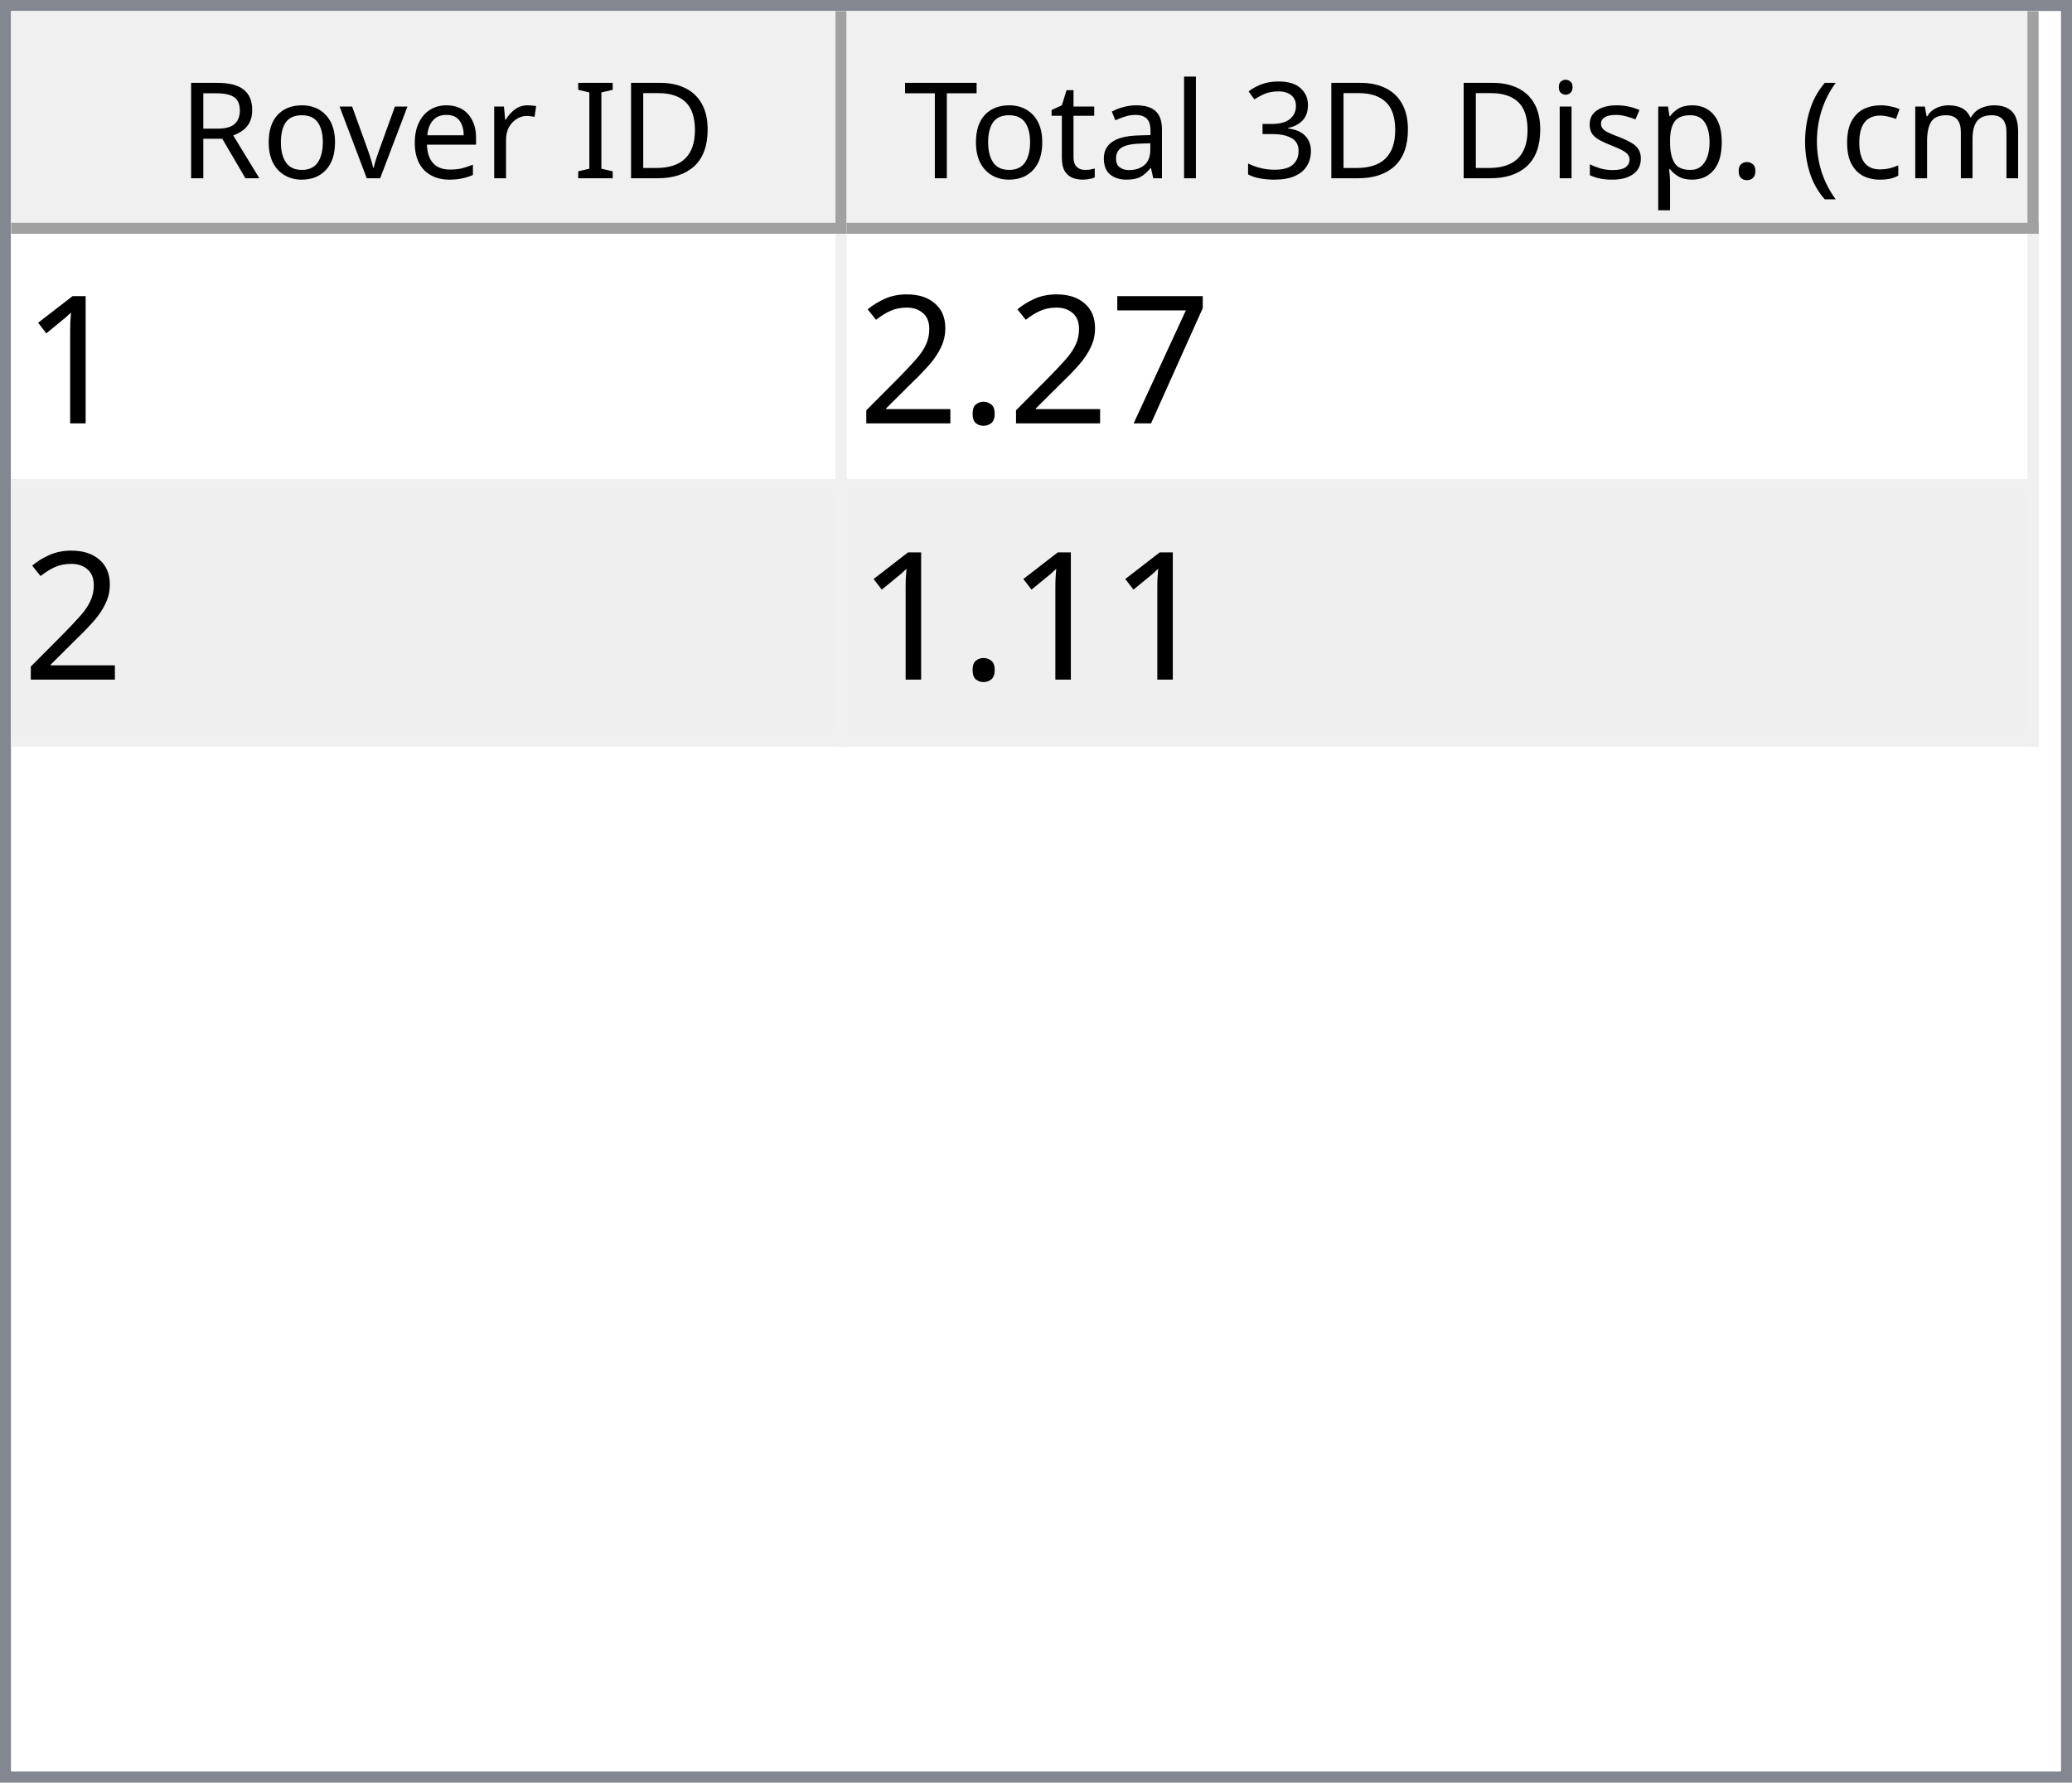
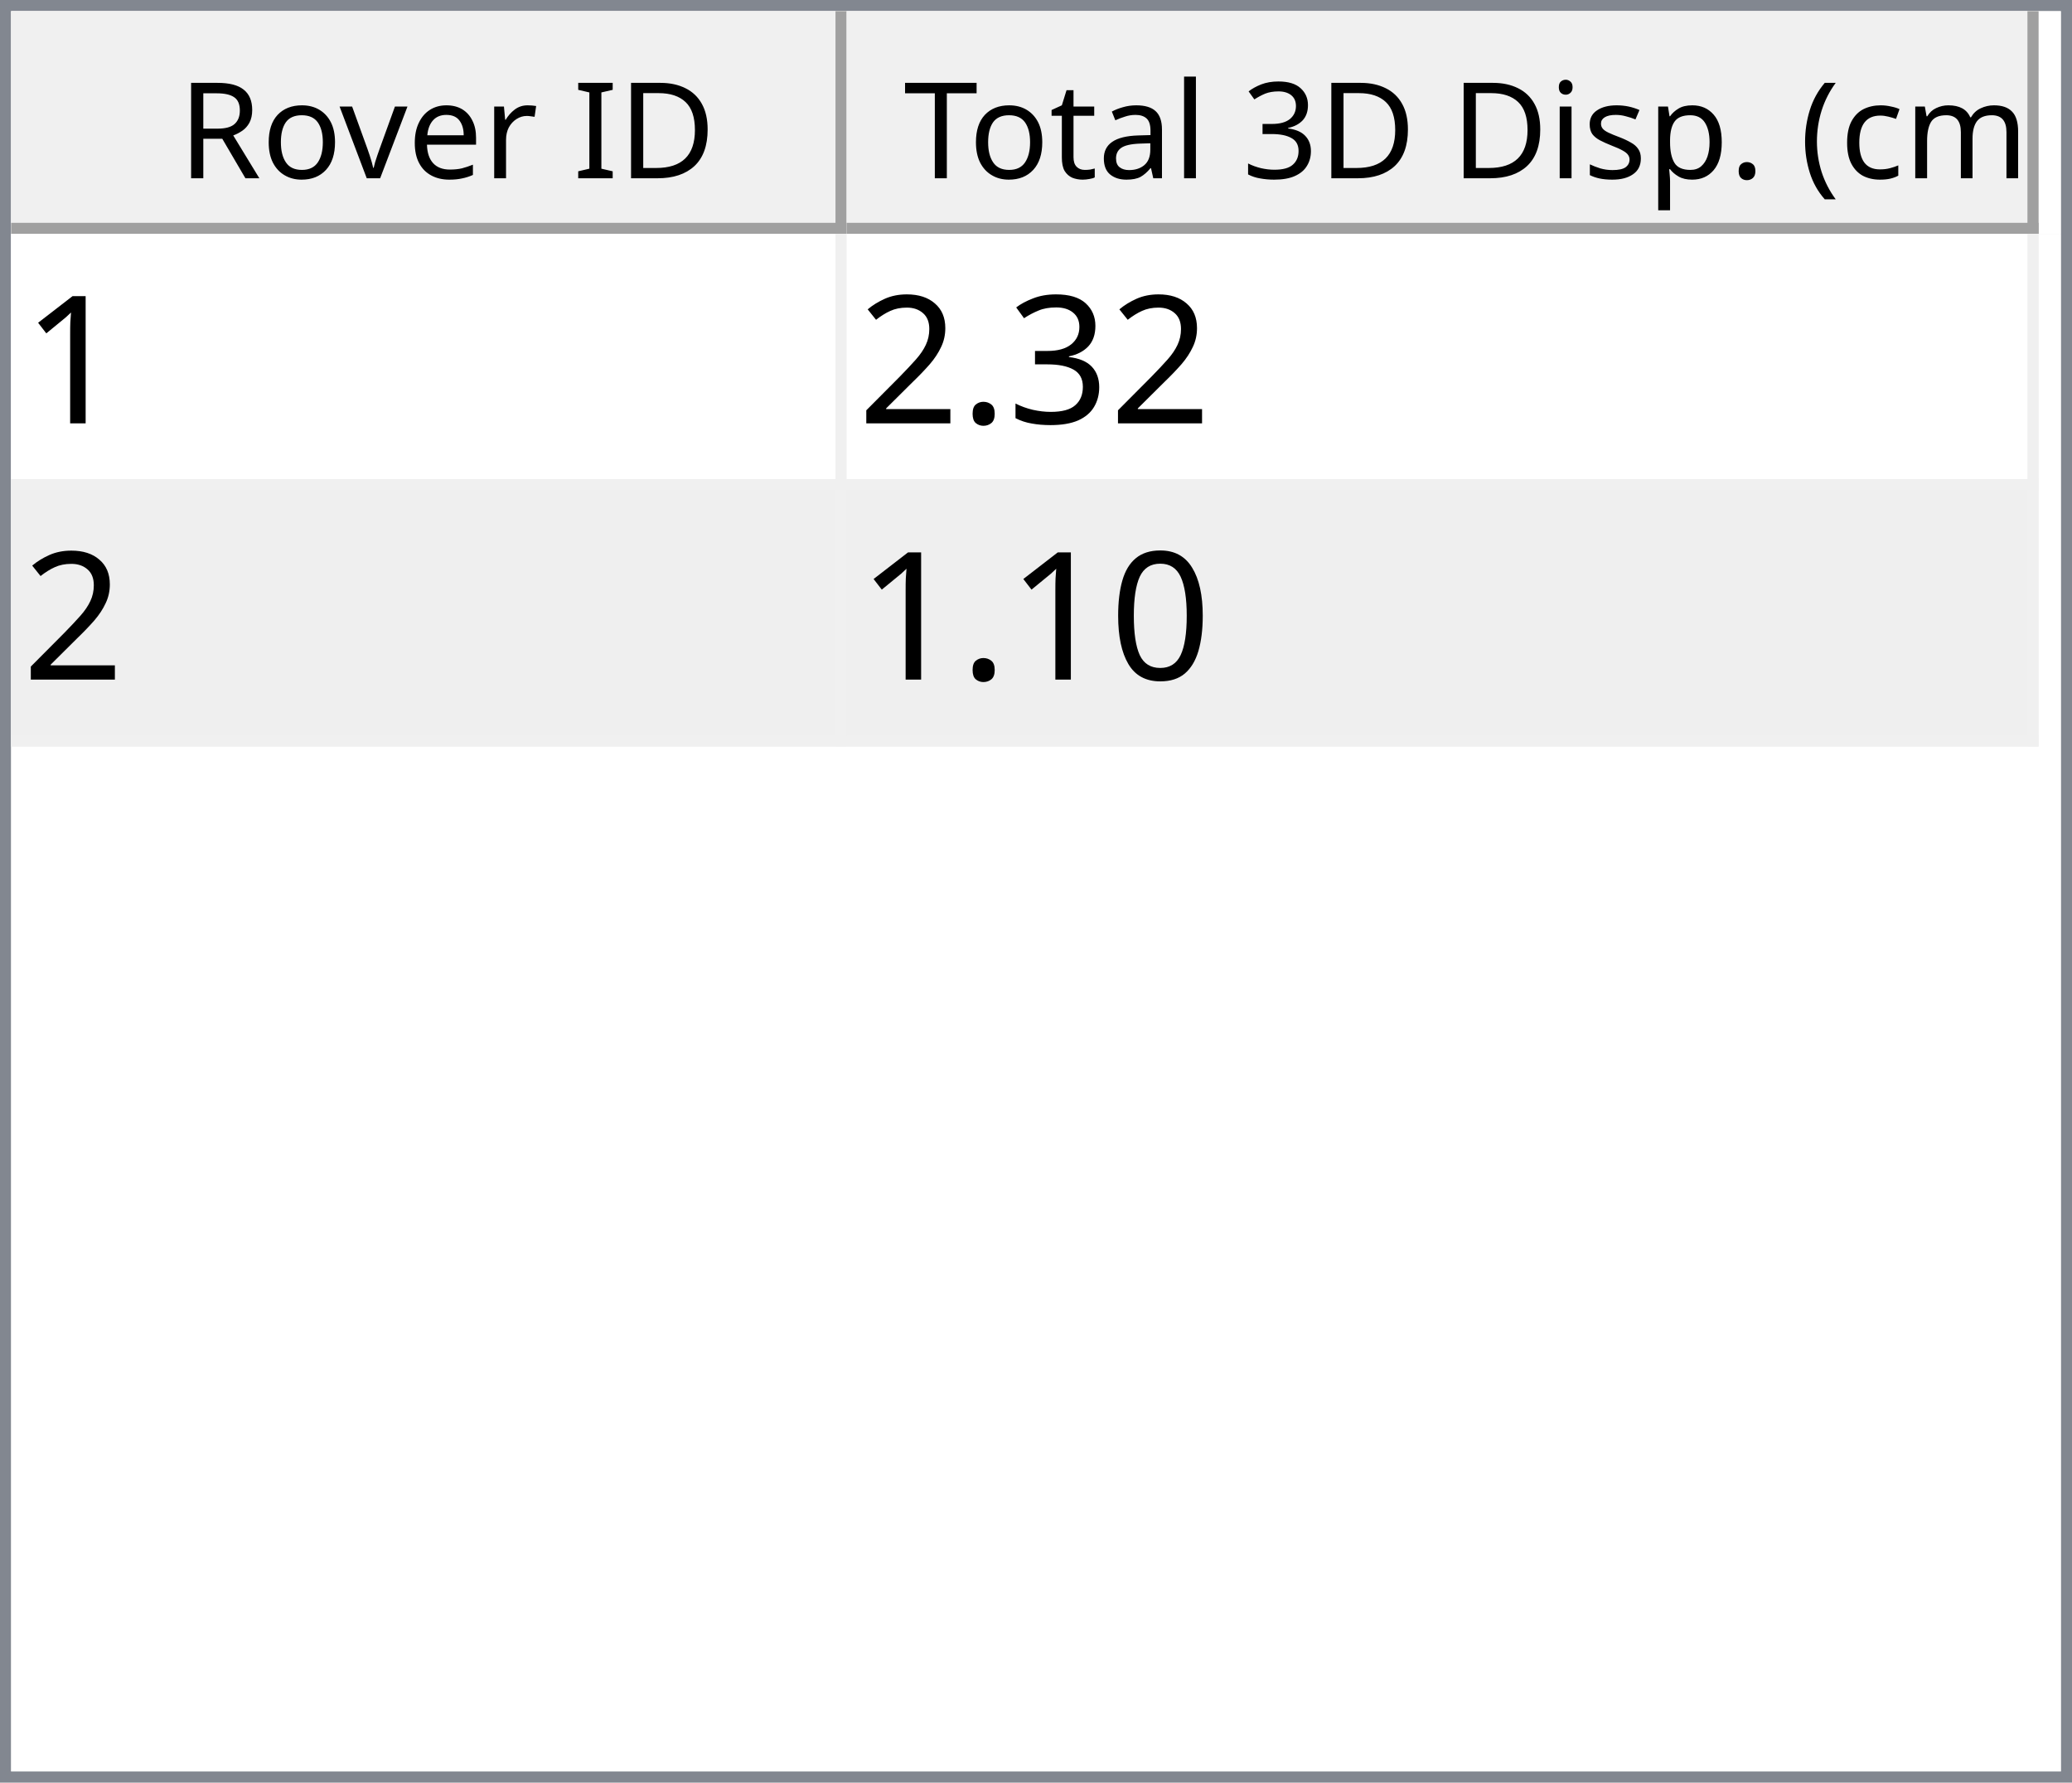
<svg xmlns="http://www.w3.org/2000/svg" style="fill-opacity:1; color-rendering:auto; color-interpolation:auto; text-rendering:auto; stroke:black; stroke-linecap:square; stroke-miterlimit:10; shape-rendering:auto; stroke-opacity:1; fill:black; stroke-dasharray:none; font-weight:normal; stroke-width:1; font-family:'Dialog'; font-style:normal; stroke-linejoin:miter; font-size:12px; stroke-dashoffset:0; image-rendering:auto;" width="186" height="160">
  <defs id="genericDefs" />
  <g>
    <defs id="defs1">
      <clipPath clipPathUnits="userSpaceOnUse" id="clipPath1">
        <path d="M0 0 L186 0 L186 160 L0 160 L0 0 Z" />
      </clipPath>
      <clipPath clipPathUnits="userSpaceOnUse" id="clipPath2">
        <path d="M0 0 L0 160 L186 160 L186 0 Z" />
      </clipPath>
      <clipPath clipPathUnits="userSpaceOnUse" id="clipPath3">
        <path d="M0 0 L0 20 L184 20 L184 0 Z" />
      </clipPath>
      <clipPath clipPathUnits="userSpaceOnUse" id="clipPath4">
        <path d="M0 0 L0 20 L75 20 L75 0 Z" />
      </clipPath>
      <clipPath clipPathUnits="userSpaceOnUse" id="clipPath5">
        <path d="M1 1 L1 19 L74 19 L74 1 Z" />
      </clipPath>
      <clipPath clipPathUnits="userSpaceOnUse" id="clipPath6">
        <path d="M0 0 L0 18 L73 18 L73 0 Z" />
      </clipPath>
      <clipPath clipPathUnits="userSpaceOnUse" id="clipPath7">
        <path d="M-0.5 -0.5 L-0.5 19.5 L74.5 19.5 L74.5 -0.5 Z" />
      </clipPath>
      <clipPath clipPathUnits="userSpaceOnUse" id="clipPath8">
        <path d="M0 0 L0 20 L107 20 L107 0 Z" />
      </clipPath>
      <clipPath clipPathUnits="userSpaceOnUse" id="clipPath9">
        <path d="M1 1 L1 19 L106 19 L106 1 Z" />
      </clipPath>
      <clipPath clipPathUnits="userSpaceOnUse" id="clipPath10">
        <path d="M0 0 L0 18 L105 18 L105 0 Z" />
      </clipPath>
      <clipPath clipPathUnits="userSpaceOnUse" id="clipPath11">
        <path d="M-0.5 -0.5 L-0.5 19.5 L106.5 19.5 L106.5 -0.5 Z" />
      </clipPath>
      <clipPath clipPathUnits="userSpaceOnUse" id="clipPath12">
        <path d="M0 0 L0 138 L184 138 L184 0 Z" />
      </clipPath>
      <clipPath clipPathUnits="userSpaceOnUse" id="clipPath13">
        <path d="M0 0 L0 46 L182 46 L182 0 Z" />
      </clipPath>
      <clipPath clipPathUnits="userSpaceOnUse" id="clipPath14">
        <path d="M-0.5 -0.5 L-0.5 45.5 L181.5 45.5 L181.5 -0.5 Z" />
      </clipPath>
      <clipPath clipPathUnits="userSpaceOnUse" id="clipPath15">
        <path d="M0 0 L0 22 L74 22 L74 0 Z" />
      </clipPath>
      <clipPath clipPathUnits="userSpaceOnUse" id="clipPath16">
        <path d="M0 0 L0 22 L106 22 L106 0 Z" />
      </clipPath>
      <font horiz-adv-x="64.551" id="font1">
        <font-face ascent="107.91" descent="25.098" units-per-em="100" style="font-style:normal; font-family:Segoe UI; font-weight:normal;" />
        <missing-glyph horiz-adv-x="64.551" d="M8.109 0 L8.109 68.266 L56.453 68.266 L56.453 0 L8.109 0 ZM15.328 7.234 L49.219 7.234 L49.219 61.031 L15.328 61.031 L15.328 7.234 Z" />
        <glyph unicode="D" horiz-adv-x="70.117" d="M9.188 0 L9.188 70.016 L28.516 70.016 Q65.531 70.016 65.531 35.891 Q65.531 19.672 55.25 9.836 Q44.969 0 27.734 0 L9.188 0 ZM17.391 62.594 L17.391 7.422 L27.828 7.422 Q41.609 7.422 49.273 14.797 Q56.938 22.172 56.938 35.688 Q56.938 62.594 28.328 62.594 L17.391 62.594 Z" />
        <glyph unicode="I" horiz-adv-x="26.611" d="M17.391 0 L9.188 0 L9.188 70.016 L17.391 70.016 L17.391 0 Z" />
        <glyph unicode=" " horiz-adv-x="27.393" d="" />
        <glyph unicode="r" horiz-adv-x="34.766" d="M34.188 41.891 Q32.078 43.5 28.125 43.5 Q23 43.5 19.555 38.672 Q16.109 33.844 16.109 25.484 L16.109 0 L8.109 0 L8.109 50 L16.109 50 L16.109 39.703 L16.312 39.703 Q18.016 44.969 21.531 47.922 Q25.047 50.875 29.391 50.875 Q32.516 50.875 34.188 50.203 L34.188 41.891 Z" />
        <glyph unicode="e" horiz-adv-x="52.295" d="M48.297 23 L12.984 23 Q13.188 14.656 17.484 10.109 Q21.781 5.562 29.297 5.562 Q37.75 5.562 44.828 11.141 L44.828 3.609 Q38.234 -1.172 27.391 -1.172 Q16.797 -1.172 10.742 5.641 Q4.688 12.453 4.688 24.812 Q4.688 36.469 11.305 43.82 Q17.922 51.172 27.734 51.172 Q37.547 51.172 42.922 44.828 Q48.297 38.484 48.297 27.203 L48.297 23 ZM40.094 29.781 Q40.047 36.719 36.75 40.578 Q33.453 44.438 27.594 44.438 Q21.922 44.438 17.969 40.383 Q14.016 36.328 13.094 29.781 L40.094 29.781 Z" />
        <glyph unicode="v" horiz-adv-x="47.9" d="M47.406 50 L27.484 0 L19.625 0 L0.688 50 L9.469 50 L22.172 13.672 Q23.578 9.672 23.922 6.688 L24.125 6.688 Q24.609 10.453 25.688 13.484 L38.969 50 L47.406 50 Z" />
        <glyph unicode="o" horiz-adv-x="58.594" d="M29 -1.172 Q17.922 -1.172 11.305 5.836 Q4.688 12.844 4.688 24.422 Q4.688 37.016 11.57 44.094 Q18.453 51.172 30.172 51.172 Q41.359 51.172 47.633 44.289 Q53.906 37.406 53.906 25.203 Q53.906 13.234 47.141 6.031 Q40.375 -1.172 29 -1.172 ZM29.594 44.438 Q21.875 44.438 17.383 39.188 Q12.891 33.938 12.891 24.703 Q12.891 15.828 17.43 10.695 Q21.969 5.562 29.594 5.562 Q37.359 5.562 41.531 10.594 Q45.703 15.625 45.703 24.906 Q45.703 34.281 41.531 39.359 Q37.359 44.438 29.594 44.438 Z" />
        <glyph unicode="R" horiz-adv-x="59.814" d="M59.375 0 L49.609 0 L37.891 19.625 Q36.281 22.359 34.766 24.289 Q33.25 26.219 31.664 27.438 Q30.078 28.656 28.25 29.219 Q26.422 29.781 24.125 29.781 L17.391 29.781 L17.391 0 L9.188 0 L9.188 70.016 L30.078 70.016 Q34.672 70.016 38.555 68.867 Q42.438 67.719 45.289 65.375 Q48.141 63.031 49.758 59.547 Q51.375 56.062 51.375 51.375 Q51.375 47.703 50.273 44.656 Q49.172 41.609 47.148 39.211 Q45.125 36.812 42.266 35.133 Q39.406 33.453 35.844 32.516 L35.844 32.328 Q37.594 31.547 38.891 30.547 Q40.188 29.547 41.359 28.18 Q42.531 26.812 43.68 25.078 Q44.828 23.344 46.234 21.047 L59.375 0 ZM17.391 62.594 L17.391 37.203 L28.516 37.203 Q31.594 37.203 34.203 38.133 Q36.812 39.062 38.719 40.797 Q40.625 42.531 41.703 45.047 Q42.781 47.562 42.781 50.688 Q42.781 56.297 39.141 59.445 Q35.5 62.594 28.609 62.594 L17.391 62.594 Z" />
        <glyph unicode=")" horiz-adv-x="30.176" d="M8.297 -15.922 L1.172 -15.922 Q16.406 2.344 16.406 26.812 Q16.406 51.469 1.078 70.016 L8.297 70.016 Q23.531 52.156 23.531 26.703 Q23.531 1.375 8.297 -15.922 Z" />
        <glyph unicode="m" horiz-adv-x="86.133" d="M79.109 0 L71.094 0 L71.094 28.719 Q71.094 37.016 68.531 40.727 Q65.969 44.438 59.906 44.438 Q54.781 44.438 51.195 39.75 Q47.609 35.062 47.609 28.516 L47.609 0 L39.594 0 L39.594 29.688 Q39.594 44.438 28.219 44.438 Q22.953 44.438 19.531 40.016 Q16.109 35.594 16.109 28.516 L16.109 0 L8.109 0 L8.109 50 L16.109 50 L16.109 42.094 L16.312 42.094 Q21.625 51.172 31.844 51.172 Q36.969 51.172 40.773 48.312 Q44.578 45.453 46 40.828 Q51.562 51.172 62.594 51.172 Q79.109 51.172 79.109 30.812 L79.109 0 Z" />
        <glyph unicode="c" horiz-adv-x="46.191" d="M42.188 2.297 Q36.422 -1.172 28.516 -1.172 Q17.828 -1.172 11.258 5.789 Q4.688 12.75 4.688 23.828 Q4.688 36.188 11.766 43.68 Q18.844 51.172 30.672 51.172 Q37.25 51.172 42.281 48.734 L42.281 40.531 Q36.719 44.438 30.375 44.438 Q22.703 44.438 17.797 38.945 Q12.891 33.453 12.891 24.516 Q12.891 15.719 17.508 10.641 Q22.125 5.562 29.891 5.562 Q36.422 5.562 42.188 9.906 L42.188 2.297 Z" />
        <glyph unicode="(" horiz-adv-x="30.176" d="M29.109 -15.922 L21.969 -15.922 Q6.844 1.375 6.844 26.703 Q6.844 52.156 21.969 70.016 L29.203 70.016 Q13.875 51.469 13.875 26.812 Q13.875 2.344 29.109 -15.922 Z" />
        <glyph unicode="." horiz-adv-x="21.68" d="M10.891 -1.078 Q8.641 -1.078 7.055 0.539 Q5.469 2.156 5.469 4.391 Q5.469 6.641 7.055 8.273 Q8.641 9.906 10.891 9.906 Q13.188 9.906 14.797 8.273 Q16.406 6.641 16.406 4.391 Q16.406 2.156 14.797 0.539 Q13.188 -1.078 10.891 -1.078 Z" />
        <glyph unicode="p" horiz-adv-x="58.789" d="M16.312 7.234 L16.109 7.234 L16.109 -23 L8.109 -23 L8.109 50 L16.109 50 L16.109 41.219 L16.312 41.219 Q22.219 51.172 33.594 51.172 Q43.266 51.172 48.688 44.461 Q54.109 37.75 54.109 26.469 Q54.109 13.922 48 6.375 Q41.891 -1.172 31.297 -1.172 Q21.578 -1.172 16.312 7.234 ZM16.109 27.391 L16.109 20.406 Q16.109 14.203 20.141 9.883 Q24.172 5.562 30.375 5.562 Q37.641 5.562 41.773 11.133 Q45.906 16.703 45.906 26.609 Q45.906 34.969 42.047 39.703 Q38.188 44.438 31.594 44.438 Q24.609 44.438 20.359 39.578 Q16.109 34.719 16.109 27.391 Z" />
        <glyph unicode="s" horiz-adv-x="42.432" d="M5.078 1.812 L5.078 10.406 Q11.625 5.562 19.484 5.562 Q30.031 5.562 30.031 12.594 Q30.031 14.594 29.125 15.992 Q28.219 17.391 26.68 18.461 Q25.141 19.531 23.07 20.383 Q21 21.234 18.609 22.172 Q15.281 23.484 12.766 24.828 Q10.25 26.172 8.57 27.859 Q6.891 29.547 6.031 31.695 Q5.172 33.844 5.172 36.719 Q5.172 40.234 6.789 42.945 Q8.406 45.656 11.086 47.484 Q13.766 49.312 17.211 50.242 Q20.656 51.172 24.312 51.172 Q30.812 51.172 35.938 48.922 L35.938 40.828 Q30.422 44.438 23.25 44.438 Q21 44.438 19.195 43.922 Q17.391 43.406 16.094 42.477 Q14.797 41.547 14.086 40.258 Q13.375 38.969 13.375 37.406 Q13.375 35.453 14.086 34.133 Q14.797 32.812 16.164 31.789 Q17.531 30.766 19.484 29.938 Q21.438 29.109 23.922 28.125 Q27.25 26.859 29.883 25.516 Q32.516 24.172 34.375 22.484 Q36.234 20.797 37.234 18.602 Q38.234 16.406 38.234 13.375 Q38.234 9.672 36.602 6.938 Q34.969 4.203 32.234 2.398 Q29.5 0.594 25.93 -0.289 Q22.359 -1.172 18.453 -1.172 Q10.75 -1.172 5.078 1.812 Z" />
        <glyph unicode="i" horiz-adv-x="24.219" d="M12.203 62.703 Q10.062 62.703 8.547 64.164 Q7.031 65.625 7.031 67.875 Q7.031 70.125 8.547 71.609 Q10.062 73.094 12.203 73.094 Q14.406 73.094 15.945 71.609 Q17.484 70.125 17.484 67.875 Q17.484 65.719 15.945 64.211 Q14.406 62.703 12.203 62.703 ZM16.109 0 L8.109 0 L8.109 50 L16.109 50 L16.109 0 Z" />
        <glyph unicode="3" horiz-adv-x="53.906" d="M46.531 19.828 Q46.531 15.094 44.75 11.211 Q42.969 7.328 39.719 4.57 Q36.469 1.812 31.93 0.297 Q27.391 -1.219 21.922 -1.219 Q11.922 -1.219 6 2.594 L6 11.188 Q13.094 5.609 22.219 5.609 Q25.875 5.609 28.828 6.539 Q31.781 7.469 33.906 9.227 Q36.031 10.984 37.18 13.477 Q38.328 15.969 38.328 19.094 Q38.328 32.812 18.797 32.812 L12.984 32.812 L12.984 39.594 L18.5 39.594 Q35.797 39.594 35.797 52.484 Q35.797 64.406 22.609 64.406 Q15.188 64.406 8.688 59.422 L8.688 67.188 Q15.375 71.188 24.609 71.188 Q29 71.188 32.57 69.969 Q36.141 68.75 38.68 66.555 Q41.219 64.359 42.609 61.281 Q44 58.203 44 54.5 Q44 40.672 30.031 36.719 L30.031 36.531 Q33.594 36.141 36.625 34.797 Q39.656 33.453 41.852 31.305 Q44.047 29.156 45.289 26.25 Q46.531 23.344 46.531 19.828 Z" />
        <glyph unicode="l" horiz-adv-x="24.219" d="M16.109 0 L8.109 0 L8.109 74.031 L16.109 74.031 L16.109 0 Z" />
        <glyph unicode="a" horiz-adv-x="50.879" d="M43.891 0 L35.891 0 L35.891 7.812 L35.688 7.812 Q30.469 -1.172 20.312 -1.172 Q12.844 -1.172 8.617 2.781 Q4.391 6.734 4.391 13.281 Q4.391 27.297 20.906 29.594 L35.891 31.688 Q35.891 44.438 25.594 44.438 Q16.547 44.438 9.281 38.281 L9.281 46.484 Q16.656 51.172 26.266 51.172 Q43.891 51.172 43.891 32.516 L43.891 0 ZM35.891 25.297 L23.828 23.641 Q18.266 22.859 15.43 20.875 Q12.594 18.891 12.594 13.875 Q12.594 10.203 15.211 7.883 Q17.828 5.562 22.172 5.562 Q28.125 5.562 32.008 9.742 Q35.891 13.922 35.891 20.312 L35.891 25.297 Z" />
        <glyph unicode="t" horiz-adv-x="33.887" d="M31.297 0.484 Q28.469 -1.078 23.828 -1.078 Q10.688 -1.078 10.688 13.578 L10.688 43.172 L2.094 43.172 L2.094 50 L10.688 50 L10.688 62.203 L18.703 64.797 L18.703 50 L31.297 50 L31.297 43.172 L18.703 43.172 L18.703 14.984 Q18.703 9.969 20.414 7.82 Q22.125 5.672 26.078 5.672 Q29.109 5.672 31.297 7.328 L31.297 0.484 Z" />
        <glyph unicode="T" horiz-adv-x="52.393" d="M50.594 62.594 L30.375 62.594 L30.375 0 L22.172 0 L22.172 62.594 L2 62.594 L2 70.016 L50.594 70.016 L50.594 62.594 Z" />
      </font>
      <font horiz-adv-x="75.0" id="font2">
        <font-face ascent="100.537" descent="21.973" units-per-em="100" style="font-style:normal; font-family:sans-serif; font-weight:normal;" />
        <missing-glyph horiz-adv-x="75.0" d="M12.5 0 L12.5 62.5 L62.5 62.5 L62.5 0 L12.5 0 ZM14.062 1.562 L60.938 1.562 L60.938 60.938 L14.062 60.938 L14.062 1.562 Z" />
        <glyph unicode="1" horiz-adv-x="55.615" d="M37.25 0 L28.469 0 L28.469 56 Q25.297 52.984 20.141 49.953 Q14.984 46.922 10.891 45.406 L10.891 53.906 Q18.266 57.375 23.781 62.305 Q29.297 67.234 31.594 71.875 L37.25 71.875 L37.25 0 Z" />
-         <glyph unicode="7" horiz-adv-x="55.615" d="M4.734 62.203 L4.734 70.656 L51.078 70.656 L51.078 63.812 Q44.234 56.547 37.523 44.484 Q30.812 32.422 27.156 19.672 Q24.516 10.688 23.781 0 L14.75 0 Q14.891 8.453 18.062 20.414 Q21.234 32.375 27.172 43.484 Q33.109 54.594 39.797 62.203 L4.734 62.203 Z" />
+         <glyph unicode="3" horiz-adv-x="55.615" d="M4.203 18.891 L12.984 20.062 Q14.5 12.594 18.141 9.297 Q21.781 6 27 6 Q33.203 6 37.477 10.297 Q41.75 14.594 41.75 20.953 Q41.75 27 37.797 30.93 Q33.844 34.859 27.734 34.859 Q25.25 34.859 21.531 33.891 L22.516 41.609 Q23.391 41.5 23.922 41.5 Q29.547 41.5 34.039 44.43 Q38.531 47.359 38.531 53.469 Q38.531 58.297 35.258 61.477 Q31.984 64.656 26.812 64.656 Q21.688 64.656 18.266 61.43 Q14.844 58.203 13.875 51.766 L5.078 53.328 Q6.688 62.156 12.398 67.016 Q18.109 71.875 26.609 71.875 Q32.469 71.875 37.398 69.359 Q42.328 66.844 44.945 62.5 Q47.562 58.156 47.562 53.266 Q47.562 48.641 45.07 44.828 Q42.578 41.016 37.703 38.766 Q44.047 37.312 47.562 32.695 Q51.078 28.078 51.078 21.141 Q51.078 11.766 44.242 5.25 Q37.406 -1.266 26.953 -1.266 Q17.531 -1.266 11.305 4.352 Q5.078 9.969 4.203 18.891 Z" />
        <glyph unicode="." horiz-adv-x="27.783" d="M9.078 0 L9.078 10.016 L19.094 10.016 L19.094 0 L9.078 0 Z" />
        <glyph unicode="2" horiz-adv-x="55.615" d="M50.344 8.453 L50.344 0 L3.031 0 Q2.938 3.172 4.047 6.109 Q5.859 10.938 9.836 15.625 Q13.812 20.312 21.344 26.469 Q33.016 36.031 37.117 41.625 Q41.219 47.219 41.219 52.203 Q41.219 57.422 37.477 61.008 Q33.734 64.594 27.734 64.594 Q21.391 64.594 17.578 60.789 Q13.766 56.984 13.719 50.25 L4.688 51.172 Q5.609 61.281 11.664 66.578 Q17.719 71.875 27.938 71.875 Q38.234 71.875 44.242 66.164 Q50.25 60.453 50.25 52 Q50.25 47.703 48.492 43.555 Q46.734 39.406 42.656 34.812 Q38.578 30.219 29.109 22.219 Q21.188 15.578 18.945 13.211 Q16.703 10.844 15.234 8.453 L50.344 8.453 Z" />
+         <glyph unicode="0" horiz-adv-x="55.615" d="M4.156 35.297 Q4.156 48 6.766 55.742 Q9.375 63.484 14.523 67.68 Q19.672 71.875 27.484 71.875 Q33.25 71.875 37.594 69.555 Q41.938 67.234 44.773 62.867 Q47.609 58.5 49.219 52.227 Q50.828 45.953 50.828 35.297 Q50.828 22.703 48.242 14.969 Q45.656 7.234 40.508 3.008 Q35.359 -1.219 27.484 -1.219 Q17.141 -1.219 11.234 6.203 Q4.156 15.141 4.156 35.297 ZM13.188 35.297 Q13.188 17.672 17.312 11.836 Q21.438 6 27.484 6 Q33.547 6 37.672 11.859 Q41.797 17.719 41.797 35.297 Q41.797 52.984 37.672 58.789 Q33.547 64.594 27.391 64.594 Q21.344 64.594 17.719 59.469 Q13.188 52.938 13.188 35.297 Z" />
      </font>
    </defs>
    <g style="fill:white; stroke:white;">
      <rect x="0" y="0" width="186" style="clip-path:url(#clipPath1); stroke:none;" height="160" />
    </g>
    <g style="fill:white; text-rendering:optimizeSpeed; color-rendering:optimizeSpeed; image-rendering:optimizeSpeed; shape-rendering:crispEdges; stroke:white; color-interpolation:sRGB;">
      <rect x="0" width="186" height="160" y="0" style="stroke:none;" />
      <path style="stroke:none;" d="M0 160 L186 160 L186 0 L0 0 Z" />
    </g>
    <g style="fill:rgb(240,240,240); font-family:'Segoe UI'; stroke:rgb(240,240,240);">
      <rect x="0" y="0" width="186" style="clip-path:url(#clipPath2); stroke:none;" height="160" />
    </g>
    <g style="fill:rgb(130,135,144); font-family:'Segoe UI'; stroke:rgb(130,135,144);">
      <path d="M0 0 L186 0 L186 160 L0 160 L0 0 ZM1 1 L185 1 L185 159 L1 159 L1 1 Z" style="fill-rule:evenodd; clip-path:url(#clipPath2); stroke:none;" />
    </g>
    <g style="fill:white; font-family:'Segoe UI'; stroke:white;" transform="translate(1,1)">
      <rect x="0" y="0" width="184" style="clip-path:url(#clipPath3); stroke:none;" height="20" />
    </g>
    <g style="fill:rgb(240,240,240); font-family:'Segoe UI'; stroke:rgb(240,240,240);" transform="translate(1,1)">
      <rect x="0" y="0" width="75" style="clip-path:url(#clipPath4); stroke:none;" height="20" />
    </g>
    <g style="font-family:'Segoe UI';" transform="translate(2,2)">
      <text x="14" xml:space="preserve" y="14" style="clip-path:url(#clipPath6); stroke:none;">Rover ID</text>
    </g>
    <g style="fill:rgb(160,160,160); font-family:'Segoe UI'; stroke:rgb(160,160,160); stroke-linejoin:bevel;" transform="translate(1.5,1.5)">
      <line x1="74" x2="74" y1="0" style="fill:none; clip-path:url(#clipPath7);" y2="19" />
    </g>
    <g style="fill:rgb(160,160,160); font-family:'Segoe UI'; stroke:rgb(160,160,160); stroke-linejoin:bevel;" transform="matrix(1,0,0,1,1,1) translate(0.5,0.5)">
      <line x1="0" x2="74" y1="19" style="fill:none; clip-path:url(#clipPath7);" y2="19" />
    </g>
    <g style="fill:rgb(240,240,240); font-family:'Segoe UI'; stroke:rgb(240,240,240);" transform="translate(76,1)">
      <rect x="0" y="0" width="107" style="clip-path:url(#clipPath8); stroke:none;" height="20" />
    </g>
    <g style="font-family:'Segoe UI';" transform="translate(77,2)">
      <text x="1" xml:space="preserve" y="14" style="clip-path:url(#clipPath10); stroke:none;"> Total 3D Disp. (cm)</text>
    </g>
    <g style="fill:rgb(160,160,160); font-family:'Segoe UI'; stroke:rgb(160,160,160); stroke-linejoin:bevel;" transform="translate(76.5,1.5)">
      <line x1="106" x2="106" y1="0" style="fill:none; clip-path:url(#clipPath11);" y2="19" />
    </g>
    <g style="fill:rgb(160,160,160); font-family:'Segoe UI'; stroke:rgb(160,160,160); stroke-linejoin:bevel;" transform="matrix(1,0,0,1,76,1) translate(0.5,0.5)">
      <line x1="0" x2="106" y1="19" style="fill:none; clip-path:url(#clipPath11);" y2="19" />
    </g>
    <g style="fill:white; font-family:'Segoe UI'; stroke:white;" transform="translate(1,21)">
      <rect x="0" y="0" width="184" style="clip-path:url(#clipPath12); stroke:none;" height="138" />
    </g>
    <g style="fill:rgb(240,240,240); font-size:16px; font-family:sans-serif; stroke:rgb(240,240,240);" transform="translate(1,21)">
      <rect x="0" y="0" width="182" style="clip-path:url(#clipPath13); stroke:none;" height="46" />
      <line transform="translate(0.5,0.5)" x1="0" x2="181" y1="22" style="clip-path:url(#clipPath14); fill:none; stroke-linejoin:bevel;" y2="22" />
    </g>
    <g transform="matrix(1,0,0,1,1,21) translate(0.5,0.5)" style="fill:rgb(240,240,240); font-size:16px; font-family:sans-serif; stroke:rgb(240,240,240); stroke-linejoin:bevel;">
      <line x1="0" x2="181" y1="45" style="fill:none; clip-path:url(#clipPath14);" y2="45" />
    </g>
    <g transform="matrix(1,0,0,1,1,21) translate(0.5,0.5)" style="fill:rgb(240,240,240); font-size:16px; font-family:sans-serif; stroke:rgb(240,240,240); stroke-linejoin:bevel;">
      <line x1="74" x2="74" y1="0" style="fill:none; clip-path:url(#clipPath14);" y2="45" />
    </g>
    <g transform="matrix(1,0,0,1,1,21) translate(0.5,0.5)" style="fill:rgb(240,240,240); font-size:16px; font-family:sans-serif; stroke:rgb(240,240,240); stroke-linejoin:bevel;">
      <line x1="181" x2="181" y1="0" style="fill:none; clip-path:url(#clipPath14);" y2="45" />
    </g>
    <g style="fill:white; font-size:16px; font-family:sans-serif; stroke:white;" transform="matrix(1,0,0,1,1,21)">
      <rect x="0" y="0" width="74" style="clip-path:url(#clipPath15); stroke:none;" height="22" />
      <text x="1" y="17" style="fill:black; clip-path:url(#clipPath15); stroke:none;" xml:space="preserve">1</text>
    </g>
    <g style="fill:white; font-size:16px; font-family:sans-serif; stroke:white;" transform="matrix(1,0,0,1,1,21) translate(75,0)">
      <rect x="0" y="0" width="106" style="clip-path:url(#clipPath16); stroke:none;" height="22" />
-       <text x="1" y="17" style="fill:black; clip-path:url(#clipPath16); stroke:none;" xml:space="preserve">2.27</text>
+       <text x="1" y="17" style="fill:black; clip-path:url(#clipPath16); stroke:none;" xml:space="preserve">2.32</text>
    </g>
    <g style="fill:rgb(239,239,239); font-size:16px; font-family:sans-serif; stroke:rgb(239,239,239);" transform="matrix(1,0,0,1,1,21) translate(0,23)">
      <rect x="0" y="0" width="74" style="clip-path:url(#clipPath15); stroke:none;" height="22" />
      <text x="1" y="17" style="fill:black; clip-path:url(#clipPath15); stroke:none;" xml:space="preserve">2</text>
    </g>
    <g style="fill:rgb(239,239,239); font-size:16px; font-family:sans-serif; stroke:rgb(239,239,239);" transform="matrix(1,0,0,1,1,21) translate(75,23)">
      <rect x="0" y="0" width="106" style="clip-path:url(#clipPath16); stroke:none;" height="22" />
-       <text x="1" y="17" style="fill:black; clip-path:url(#clipPath16); stroke:none;" xml:space="preserve">1.11</text>
+       <text x="1" y="17" style="fill:black; clip-path:url(#clipPath16); stroke:none;" xml:space="preserve">1.10</text>
    </g>
  </g>
</svg>
